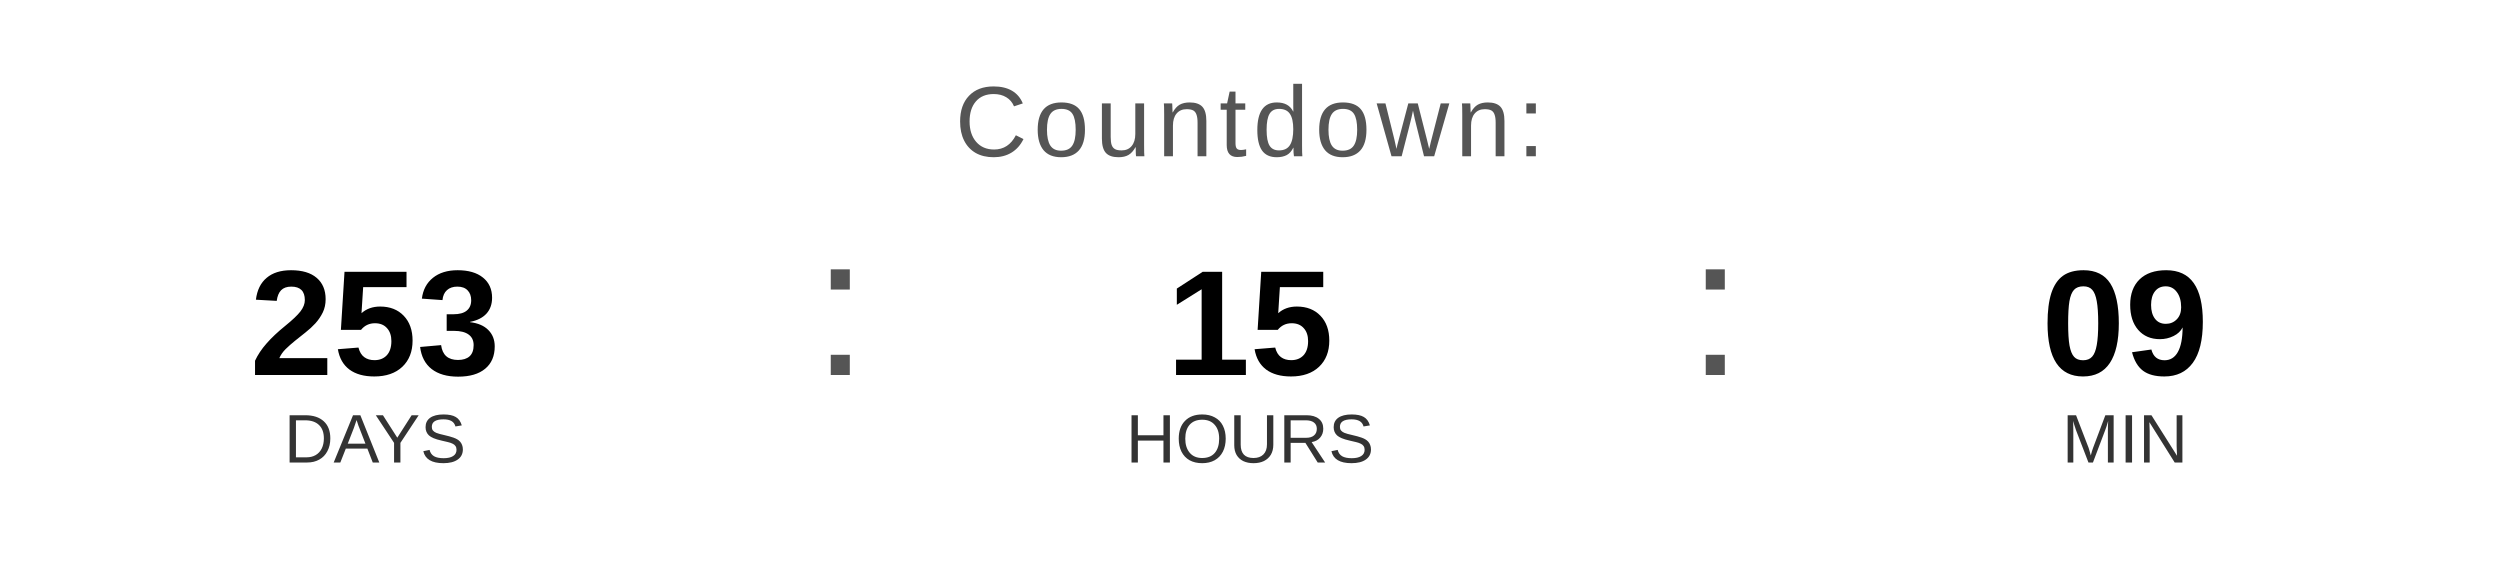
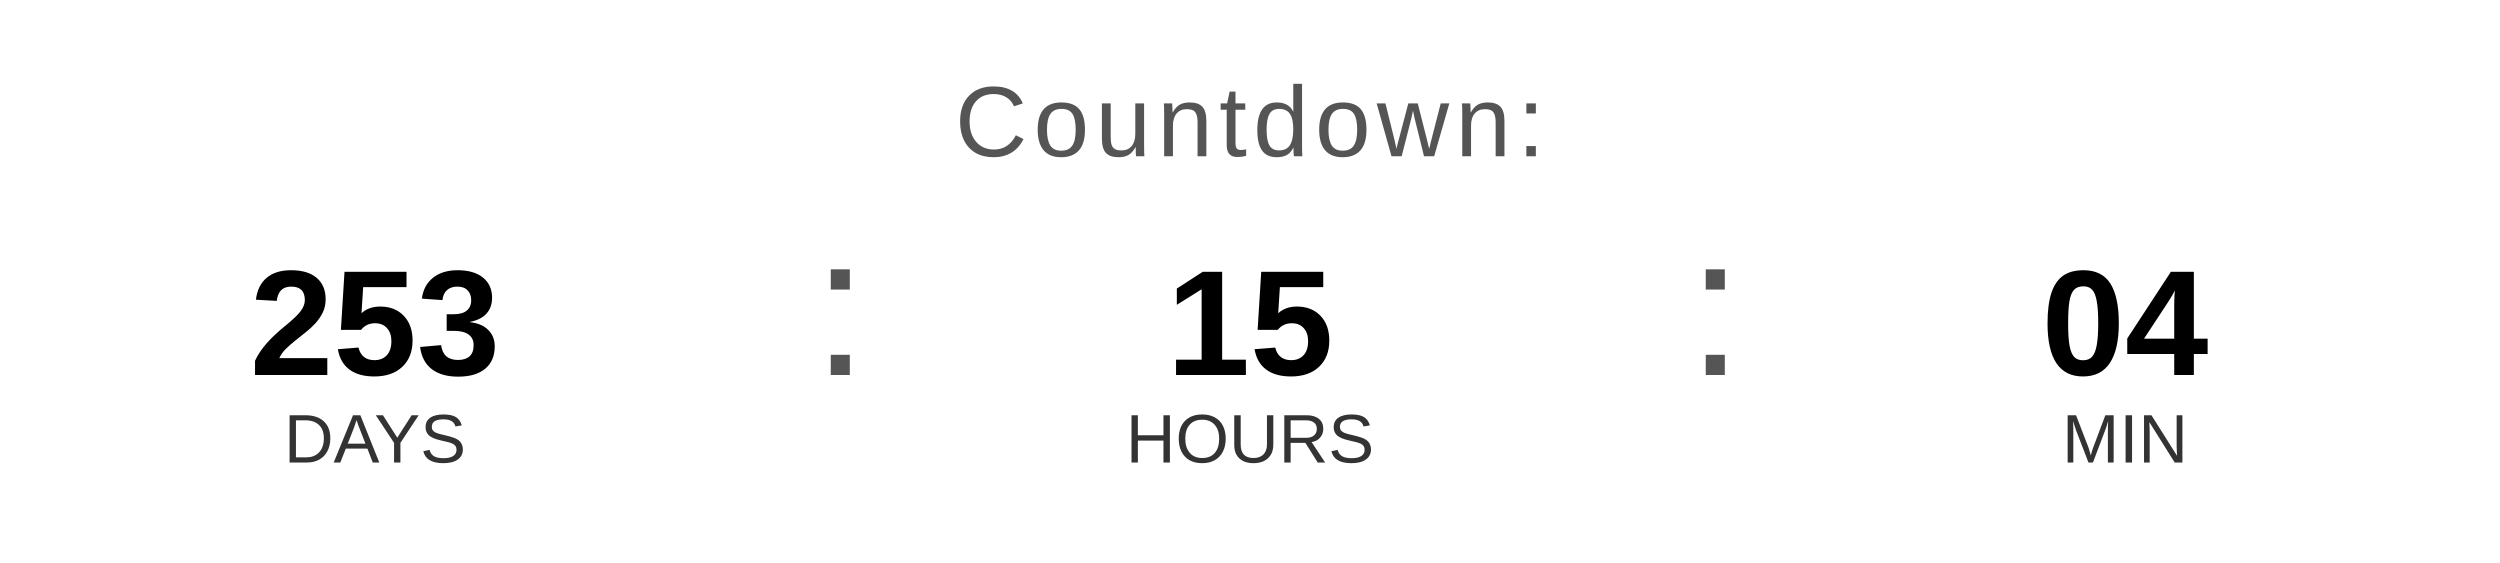
<svg xmlns="http://www.w3.org/2000/svg" width="400" height="90" viewBox="0 0 400 90">
  <text x="200" y="25" font-family="Arial, Helvetica, sans-serif" font-size="16" fill="#555555" text-anchor="middle" letter-spacing="1">
    Countdown:
  </text>
  <text x="60" y="60" font-family="Arial, Helvetica, sans-serif" font-size="24" font-weight="bold" fill="#000000" text-anchor="middle">253</text>
  <text x="60" y="74" font-family="Arial, Helvetica, sans-serif" font-size="11" fill="#333333" text-anchor="middle">DAYS</text>
  <text x="130" y="60" font-family="Arial, sans-serif" font-size="32" fill="#555555">:</text>
  <text x="200" y="60" font-family="Arial, Helvetica, sans-serif" font-size="24" font-weight="bold" fill="#000000" text-anchor="middle">15</text>
  <text x="200" y="74" font-family="Arial, Helvetica, sans-serif" font-size="11" fill="#333333" text-anchor="middle">HOURS</text>
  <text x="270" y="60" font-family="Arial, sans-serif" font-size="32" fill="#555555">:</text>
-   <text x="340" y="60" font-family="Arial, Helvetica, sans-serif" font-size="24" font-weight="bold" fill="#000000" text-anchor="middle">09</text>
+   <text x="340" y="60" font-family="Arial, Helvetica, sans-serif" font-size="24" font-weight="bold" fill="#000000" text-anchor="middle">04</text>
  <text x="340" y="74" font-family="Arial, Helvetica, sans-serif" font-size="11" fill="#333333" text-anchor="middle">MIN</text>
</svg>
